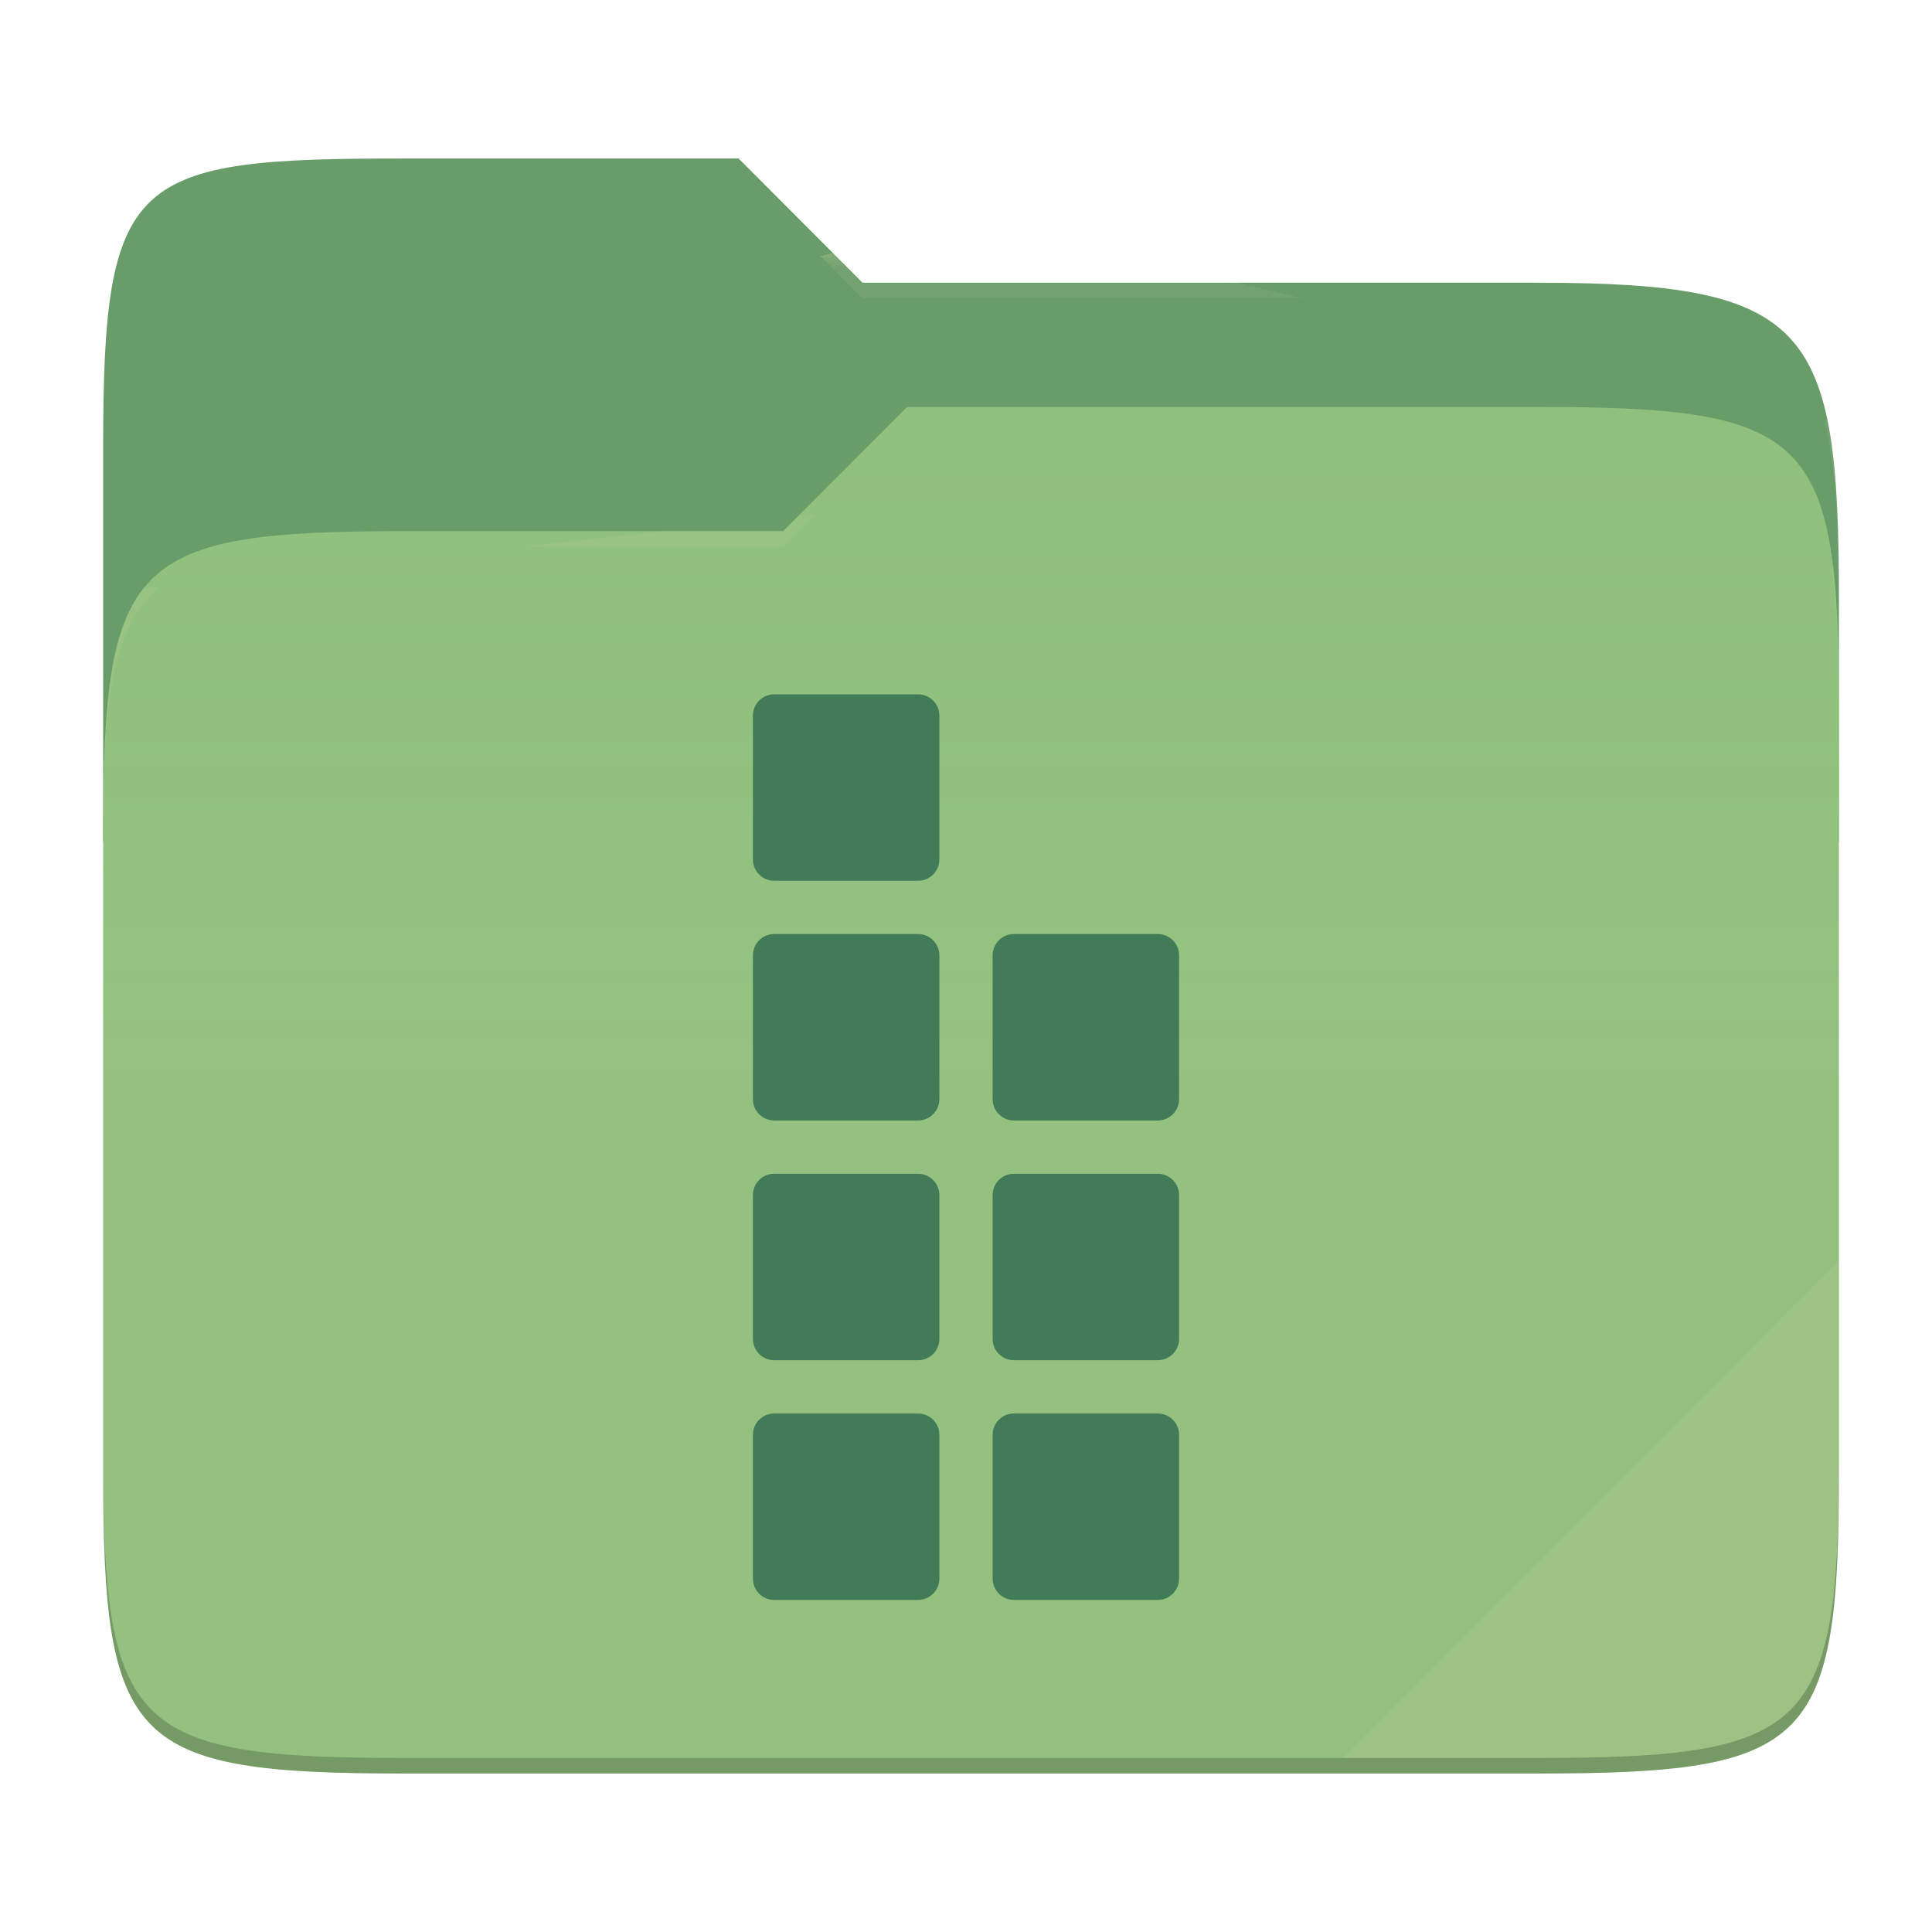
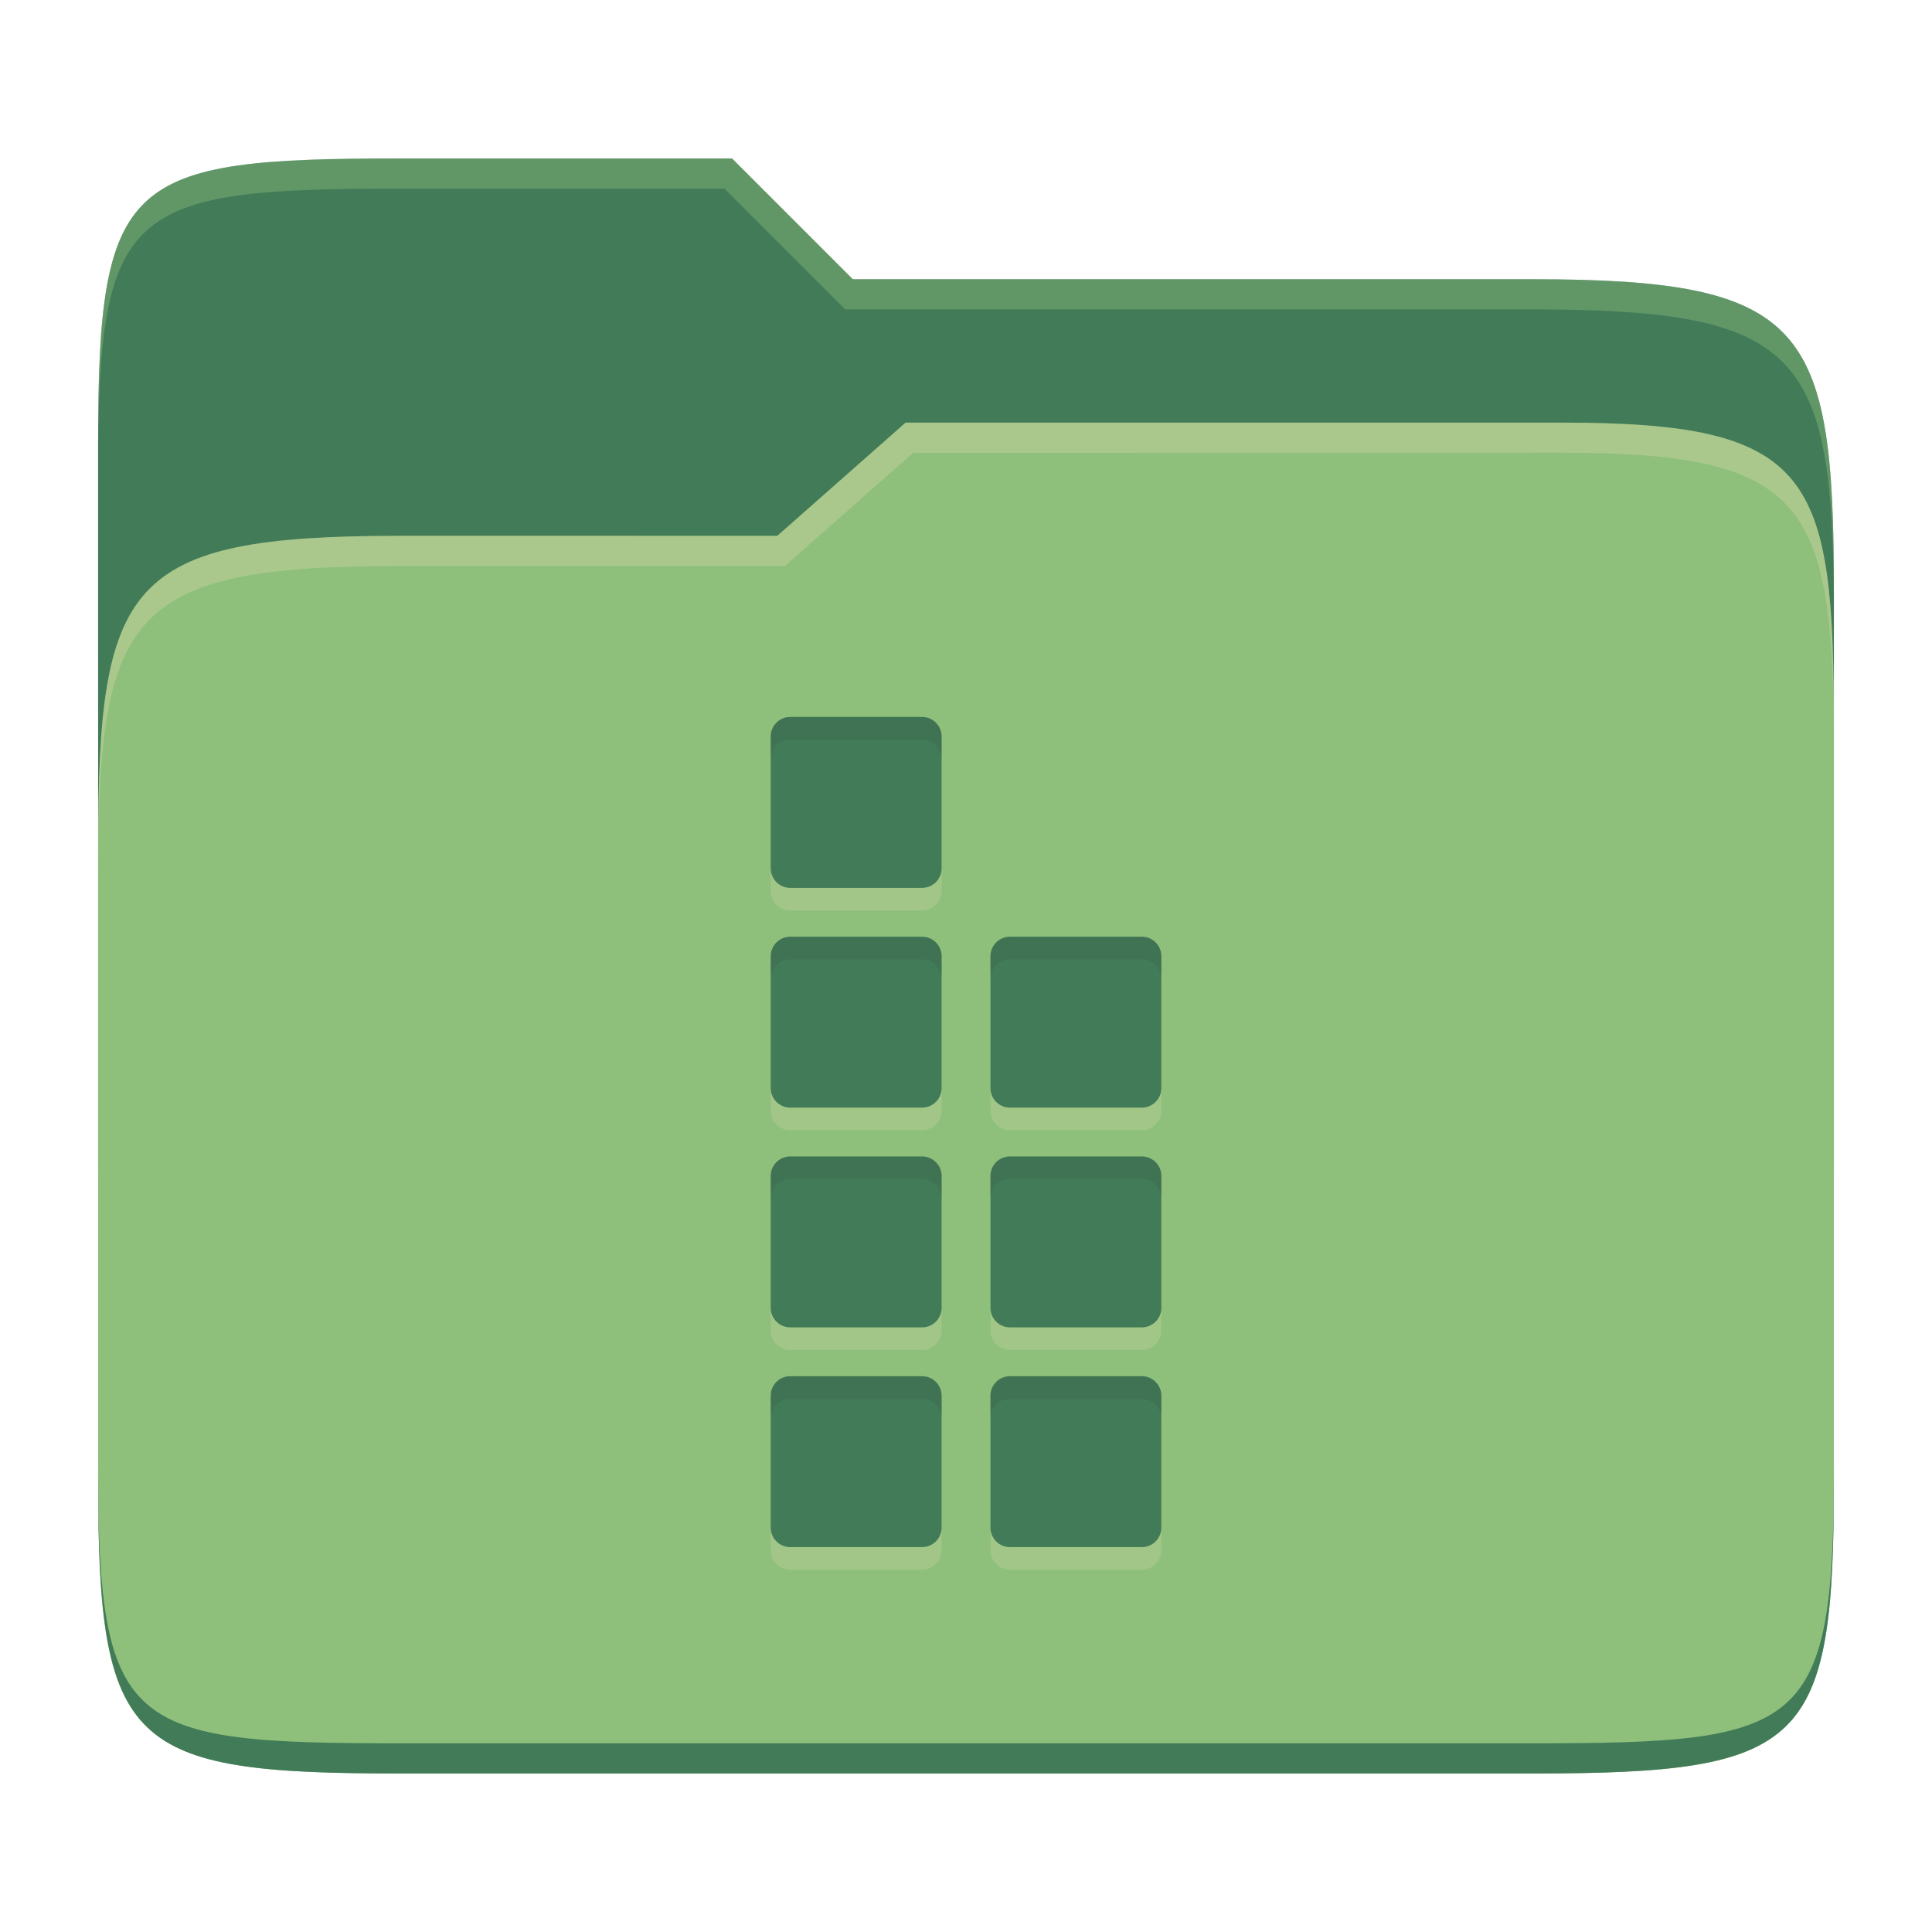
- <svg xmlns="http://www.w3.org/2000/svg" style="isolation:isolate" width="256" height="256">
-   <path fill="#689d6a" d="M53.705 21c-36.315 0-40.038 2.055-40.038 38.371v52.167h230V79.563c0-36.316-3.724-42.102-40.04-42.102h-89.335L97.864 21H53.705z" />
-   <path fill="#8ec07c" d="M53.705 70.384c-36.317 0-40.038 3.73-40.038 40.045v84.524c0 36.316 3.721 40.047 40.038 40.047h149.923c36.317 0 40.039-3.731 40.039-40.047V93.969c0-36.316-3.722-40.047-40.04-40.047h-83.43l-16.438 16.462H53.705z" />
-   <linearGradient id="a" x2="0" y1=".5" y2="-.5" gradientTransform="matrix(230 0 0 181.0785 13.667 53.922)" gradientUnits="userSpaceOnUse">
-     <stop offset="0%" stop-color="#ebdbb2" stop-opacity=".07" />
-     <stop offset="67.282%" stop-color="#ebdbb2" stop-opacity="0" />
-   </linearGradient>
-   <path fill="url(#a)" d="M53.705 70.384c-36.317 0-40.038 3.73-40.038 40.045v84.524c0 36.316 3.721 40.047 40.038 40.047h149.923c36.317 0 40.039-3.731 40.039-40.047V93.969c0-36.316-3.722-40.047-40.04-40.047h-83.43l-16.438 16.462H53.705z" />
-   <g opacity=".4">
-     <radialGradient id="b" cx=".5" cy=".5" r=".272" fx=".5" fy=".136" gradientTransform="matrix(230 0 0 60.62014 13.667 21)" gradientUnits="userSpaceOnUse">
-       <stop offset="0%" stop-color="#ebdbb2" />
-       <stop offset="100%" stop-color="#ebdbb2" stop-opacity=".204" />
-     </radialGradient>
-     <path fill="url(#b)" d="M53.705 21c-36.315 0-40.038 2.055-40.038 38.371v2.06c0-36.317 3.723-38.374 40.038-38.374h44.16l16.427 16.46h89.336c36.315 0 40.039 5.787 40.039 42.103v-2.057c0-36.316-3.724-42.102-40.04-42.102h-89.335L97.864 21H53.705z" />
-   </g>
-   <g opacity=".4">
-     <radialGradient id="c" cx=".5" cy=".5" r=".272" fx=".482" fy=".211" gradientTransform="matrix(230 0 0 58.56504 13.667 53.922)" gradientUnits="userSpaceOnUse">
-       <stop offset="0%" stop-color="#ebdbb2" />
-       <stop offset="100%" stop-color="#ebdbb2" stop-opacity=".204" />
-     </radialGradient>
-     <path fill="url(#c)" d="M120.197 53.922l-16.438 16.462H53.705c-36.315 0-40.038 3.728-40.038 40.043v2.06c0-36.316 3.723-40.046 40.038-40.046h50.054l16.438-16.46h83.43c36.316 0 40.04 3.727 40.04 40.043v-2.057c0-36.316-3.724-40.045-40.04-40.045h-83.43z" />
-   </g>
-   <path fill="#ebdbb2" opacity=".1" d="M243.667 167.096l-65.715 65.845h25.676c36.315 0 40.039-3.727 40.039-40.043v-25.802z" />
-   <path opacity=".2" d="M13.667 192.898v2.057C13.667 231.27 17.39 235 53.705 235h149.923c36.315 0 40.039-3.73 40.039-40.045v-2.057c0 36.316-3.724 40.043-40.04 40.043H53.706c-36.315 0-40.038-3.727-40.038-40.043z" />
-   <g fill="#427b58">
-     <path d="M102.588 92h19.06a2.825 2.825 0 0 1 2.823 2.824v19.058a2.825 2.825 0 0 1-2.824 2.824h-19.059a2.825 2.825 0 0 1-2.823-2.824V94.824A2.825 2.825 0 0 1 102.588 92zM102.588 123.765h19.06a2.825 2.825 0 0 1 2.823 2.824v19.058a2.825 2.825 0 0 1-2.824 2.824h-19.059a2.825 2.825 0 0 1-2.823-2.824V126.59a2.825 2.825 0 0 1 2.823-2.824zM102.588 155.53h19.06a2.825 2.825 0 0 1 2.823 2.823v19.058a2.825 2.825 0 0 1-2.824 2.824h-19.059a2.825 2.825 0 0 1-2.823-2.824v-19.058a2.825 2.825 0 0 1 2.823-2.824zM102.588 187.294h19.06a2.825 2.825 0 0 1 2.823 2.824v19.058a2.825 2.825 0 0 1-2.824 2.824h-19.059a2.825 2.825 0 0 1-2.823-2.824v-19.058a2.825 2.825 0 0 1 2.823-2.824zM134.353 123.765h19.059a2.825 2.825 0 0 1 2.823 2.824v19.058a2.825 2.825 0 0 1-2.823 2.824h-19.06a2.825 2.825 0 0 1-2.823-2.824V126.59a2.825 2.825 0 0 1 2.824-2.824zM134.353 155.53h19.059a2.825 2.825 0 0 1 2.823 2.823v19.058a2.825 2.825 0 0 1-2.823 2.824h-19.06a2.825 2.825 0 0 1-2.823-2.824v-19.058a2.825 2.825 0 0 1 2.824-2.824zM134.353 187.294h19.059a2.825 2.825 0 0 1 2.823 2.824v19.058a2.825 2.825 0 0 1-2.823 2.824h-19.06a2.825 2.825 0 0 1-2.823-2.824v-19.058a2.825 2.825 0 0 1 2.824-2.824z" />
-   </g>
+ <svg xmlns="http://www.w3.org/2000/svg" width="256" height="256" version="1.1">
+   <path d="m53.047 21c-36.322 0-40.047 2.481-40.047 37.772v96.653h230v-77.055c0-35.291-3.678-41.37-40-41.37h-90l-16-16z" fill="#427b58" />
+   <path d="m53 71c-36.338 0-39.996 6.144-39.996 41.397v83.653c0 35.313 3.686 38.951 40.002 38.951h149.99c36.316 0 40-3.639 40-38.951v-99.621c0-33.574-2.687-40.428-36-40.428h-87l-17 15z" fill="#8ec07c" />
+   <path d="m243 193.99c0 35.291-3.653 37.006-39.974 37.006h-150.02c-36.319 0-40.005-1.715-40.005-37v2c0 35.641 4 39 40.005 39h150.02c36.399 0 39.974-3.727 39.974-38.998z" fill="#427b58" />
+   <path d="m120 56-17 15h-50c-36.156 0-39.996 5.917-39.996 41.433v4.141c0-35.295 3.684-41.574 39.996-41.574h51l17-15 86.001-0.011c33.136-0.004 35.999 7.05 35.999 40.591v-4.141c0-33.541-2.649-40.44-36-40.44z" fill="#ebdbb2" opacity=".3" />
+   <path d="m97 21-43.953 1e-6c-36.322 0-40.052 2.451-40.052 37.744v3.91c0-35.291 3.682-37.655 40.005-37.655h43l16 16h91c36.322 0 40 5.989 40 41.281v-3.907c0-35.291-3.678-41.373-40-41.373h-90z" fill="#8ec07c" opacity=".4" />
+   <path d="m104.71 98h17.472c1.429 1e-3 2.587 1.16 2.588 2.589v17.47c-5e-4 1.429-1.159 2.588-2.589 2.589h-17.471c-1.429-1e-3 -2.587-1.16-2.588-2.589v-17.47c5.1e-4 -1.429 1.159-2.588 2.588-2.589zm0 29.118h17.472c1.429 1e-3 2.587 1.16 2.588 2.589v17.47c-5.1e-4 1.429-1.159 2.588-2.589 2.589h-17.471c-1.429-1e-3 -2.587-1.16-2.588-2.589v-17.469c5e-4 -1.429 1.159-2.588 2.588-2.589zm0 29.118h17.472c1.429 1e-3 2.587 1.159 2.588 2.588v17.47c-5.1e-4 1.429-1.159 2.588-2.589 2.589h-17.471c-1.429-1e-3 -2.587-1.16-2.588-2.589v-17.47c5.1e-4 -1.429 1.159-2.588 2.588-2.589zm0 29.117h17.472c1.429 1e-3 2.587 1.16 2.588 2.589v17.47c-5e-4 1.429-1.159 2.588-2.589 2.589h-17.471c-1.429-1e-3 -2.587-1.16-2.588-2.589v-17.47c5e-4 -1.429 1.159-2.588 2.588-2.589zm46.589-58.235c1.429 1e-3 2.587 1.16 2.588 2.589v17.47c-5.1e-4 1.429-1.159 2.588-2.588 2.589h-17.472c-1.429-1e-3 -2.587-1.16-2.588-2.589v-17.469c5e-4 -1.429 1.159-2.588 2.589-2.589 0 0 17.471-2e-3 17.471-9.1e-4zm-17.471 29.118h17.471c1.429 1e-3 2.587 1.159 2.588 2.588v17.47c-5.1e-4 1.429-1.159 2.588-2.588 2.589h-17.472c-1.429-1e-3 -2.587-1.16-2.588-2.589v-17.47c5.1e-4 -1.429 1.159-2.588 2.589-2.589zm0 29.117h17.471c1.429 1e-3 2.587 1.16 2.588 2.589v17.47c-5e-4 1.429-1.159 2.588-2.588 2.589h-17.472c-1.429-1e-3 -2.587-1.16-2.588-2.589v-17.47c5e-4 -1.429 1.159-2.588 2.589-2.589z" fill="#ebdbb2" opacity=".2" />
+   <path d="m104.71 95h17.472c1.429 1e-3 2.587 1.16 2.588 2.589v17.47c-5e-4 1.429-1.159 2.588-2.589 2.589h-17.471c-1.429-1e-3 -2.587-1.16-2.588-2.589v-17.47c5.1e-4 -1.429 1.159-2.588 2.588-2.589zm0 29.118h17.472c1.429 1e-3 2.587 1.16 2.588 2.589v17.47c-5.1e-4 1.429-1.159 2.588-2.589 2.589h-17.471c-1.429-1e-3 -2.587-1.16-2.588-2.589v-17.469c5e-4 -1.429 1.159-2.588 2.588-2.589zm0 29.118h17.472c1.429 1e-3 2.587 1.159 2.588 2.588v17.47c-5.1e-4 1.429-1.159 2.588-2.589 2.589h-17.471c-1.429-1e-3 -2.587-1.16-2.588-2.589v-17.47c5.1e-4 -1.429 1.159-2.588 2.588-2.589zm0 29.117h17.472c1.429 1e-3 2.587 1.16 2.588 2.589v17.47c-5e-4 1.429-1.159 2.588-2.589 2.589h-17.471c-1.429-1e-3 -2.587-1.16-2.588-2.589v-17.47c5e-4 -1.429 1.159-2.588 2.588-2.589zm46.589-58.235c1.429 1e-3 2.587 1.16 2.588 2.589v17.47c-5.1e-4 1.429-1.159 2.588-2.588 2.589h-17.472c-1.429-1e-3 -2.587-1.16-2.588-2.589v-17.469c5e-4 -1.429 1.159-2.588 2.589-2.589 0 0 17.471-2e-3 17.471-9.1e-4zm-17.471 29.118h17.471c1.429 1e-3 2.587 1.159 2.588 2.588v17.47c-5.1e-4 1.429-1.159 2.588-2.588 2.589h-17.472c-1.429-1e-3 -2.587-1.16-2.588-2.589v-17.47c5.1e-4 -1.429 1.159-2.588 2.589-2.589zm0 29.117h17.471c1.429 1e-3 2.587 1.16 2.588 2.589v17.47c-5e-4 1.429-1.159 2.588-2.588 2.589h-17.472c-1.429-1e-3 -2.587-1.16-2.588-2.589v-17.47c5e-4 -1.429 1.159-2.588 2.589-2.589z" fill="#427b58" />
+   <path d="m104.71 95c-1.429 1e-3 -2.587 1.159-2.588 2.588v3c5.1e-4 -1.429 1.159-2.587 2.588-2.588h17.471c1.429 1e-3 2.587 1.159 2.588 2.588v-3c-6e-4 -1.429-1.159-2.587-2.588-2.588zm0 29.117v2e-3c-1.429 1e-3 -2.587 1.159-2.588 2.588v3c5e-4 -1.429 1.159-2.587 2.588-2.588v-2e-3h17.471c1.429 1e-3 2.587 1.161 2.588 2.59v-3c-6e-4 -1.429-1.159-2.589-2.588-2.59zm46.588 0c0-1e-3 -17.471 2e-3 -17.471 2e-3 -1.429 5e-4 -2.589 1.158-2.59 2.588v3c5e-4 -1.429 1.16-2.587 2.59-2.588 0 0 17.471-3e-3 17.471-2e-3 1.429 1e-3 2.587 1.161 2.588 2.59v-3c-6e-4 -1.429-1.159-2.589-2.588-2.59zm-46.588 29.117c-1.429 1e-3 -2.587 1.161-2.588 2.59v3c5.1e-4 -1.429 1.159-2.589 2.588-2.59v2e-3h17.471c1.429 1e-3 2.587 1.159 2.588 2.588v-3c-1e-3 -1.429-1.159-2.587-2.588-2.588h-17.471zm29.117 0c-1.429 4.9e-4 -2.589 1.16-2.59 2.59v3c5.1e-4 -1.429 1.16-2.589 2.59-2.59v2e-3h17.471c1.429 1e-3 2.587 1.159 2.588 2.588v-3c-1e-3 -1.429-1.159-2.587-2.588-2.588h-17.471zm-29.117 29.119c-1.429 1e-3 -2.587 1.159-2.588 2.588v3c5e-4 -1.429 1.159-2.587 2.588-2.588h17.471c1.429 1e-3 2.587 1.159 2.588 2.588v-3c-6e-4 -1.429-1.159-2.587-2.588-2.588zm29.117 0c-1.429 5e-4 -2.589 1.158-2.59 2.588v3c5e-4 -1.429 1.16-2.587 2.59-2.588h17.471c1.429 1e-3 2.587 1.159 2.588 2.588v-3c-6e-4 -1.429-1.159-2.587-2.588-2.588z" fill="#282828" opacity=".1" />
</svg>
